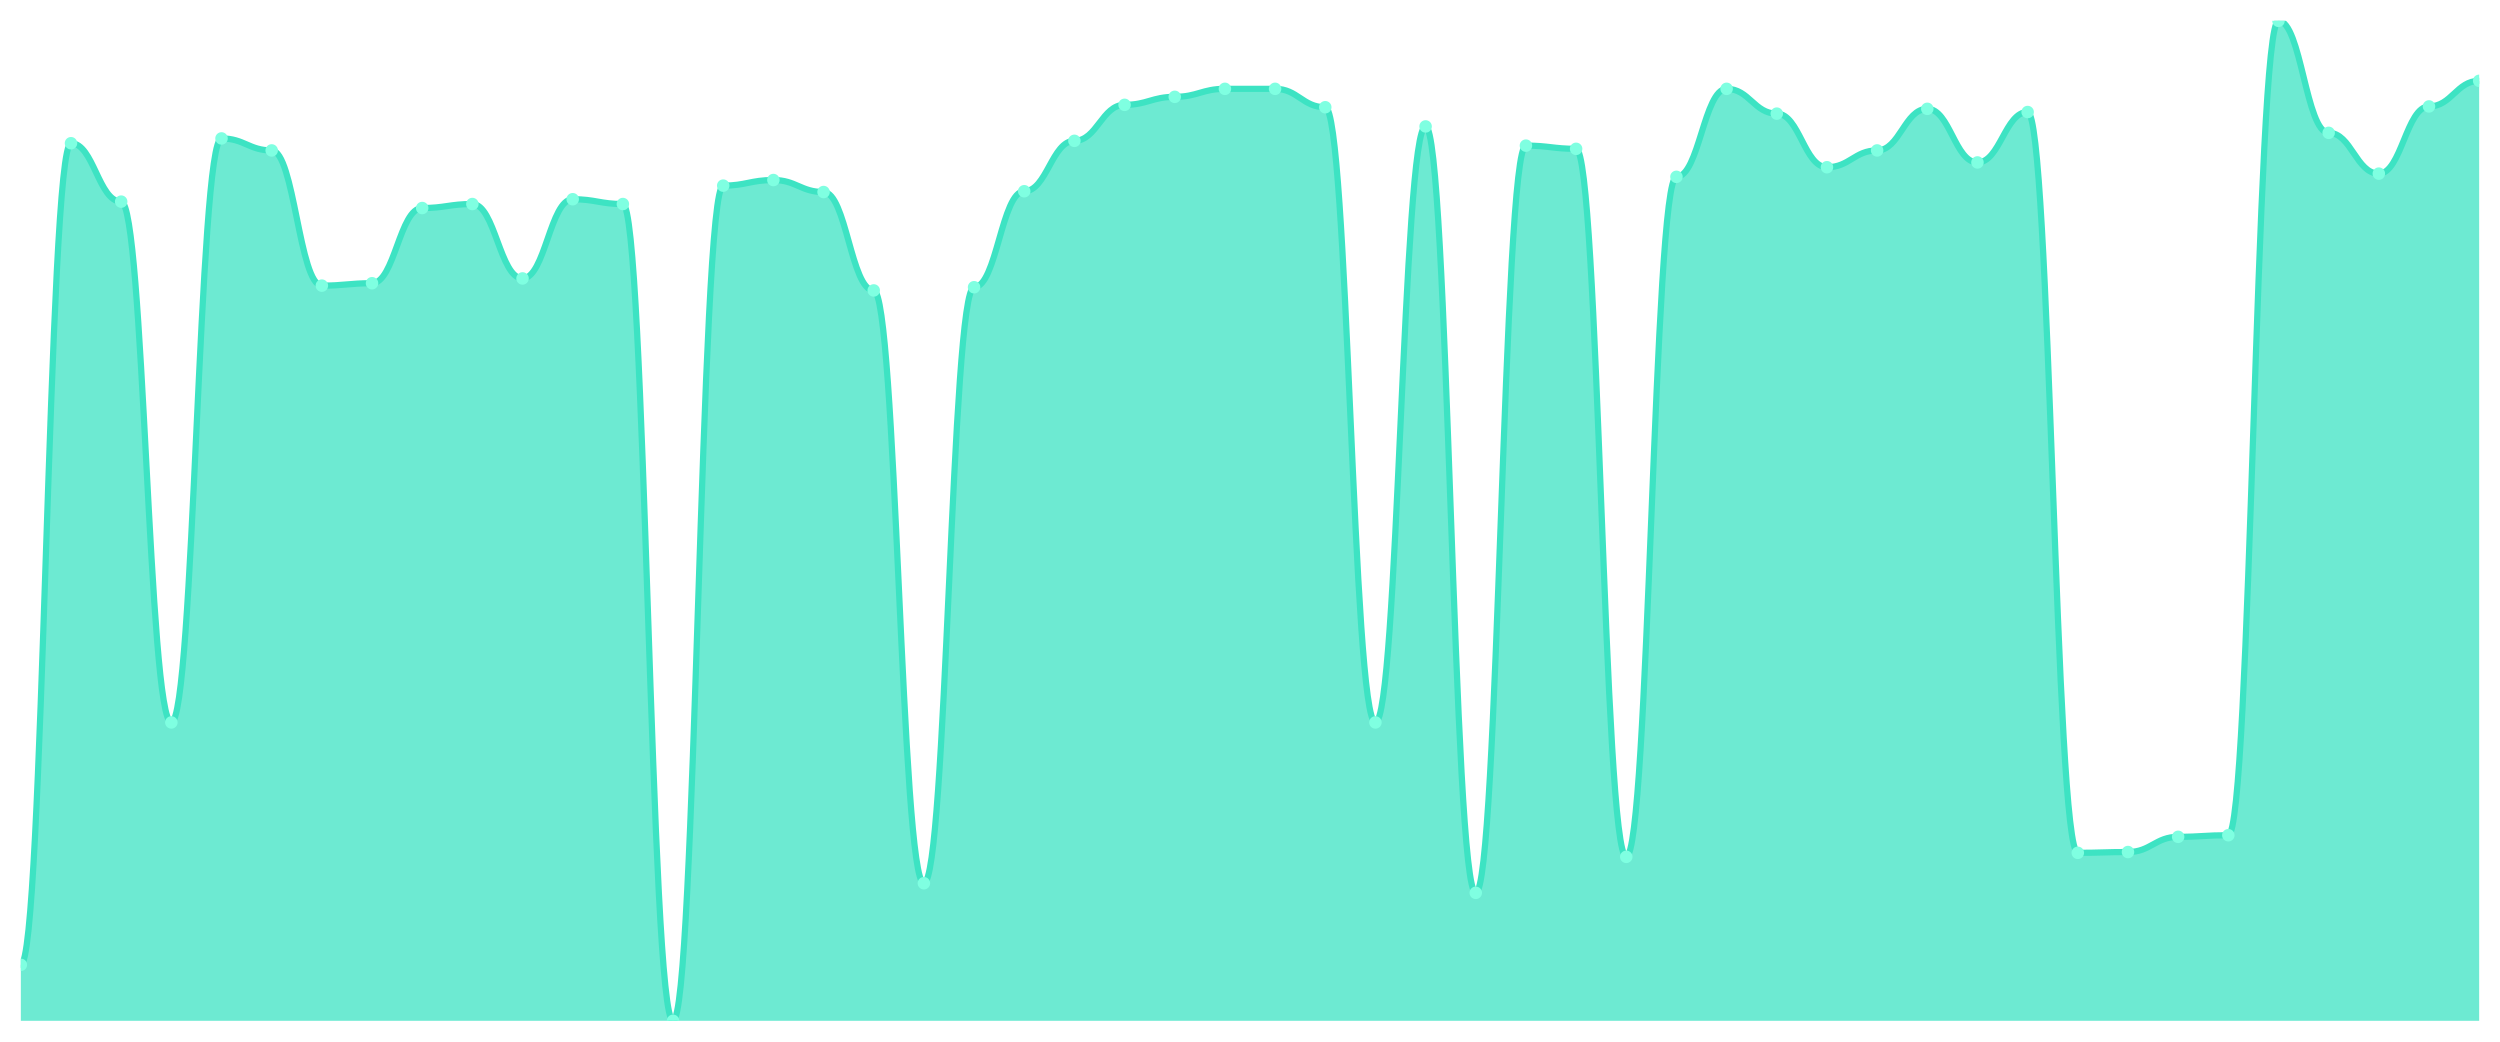
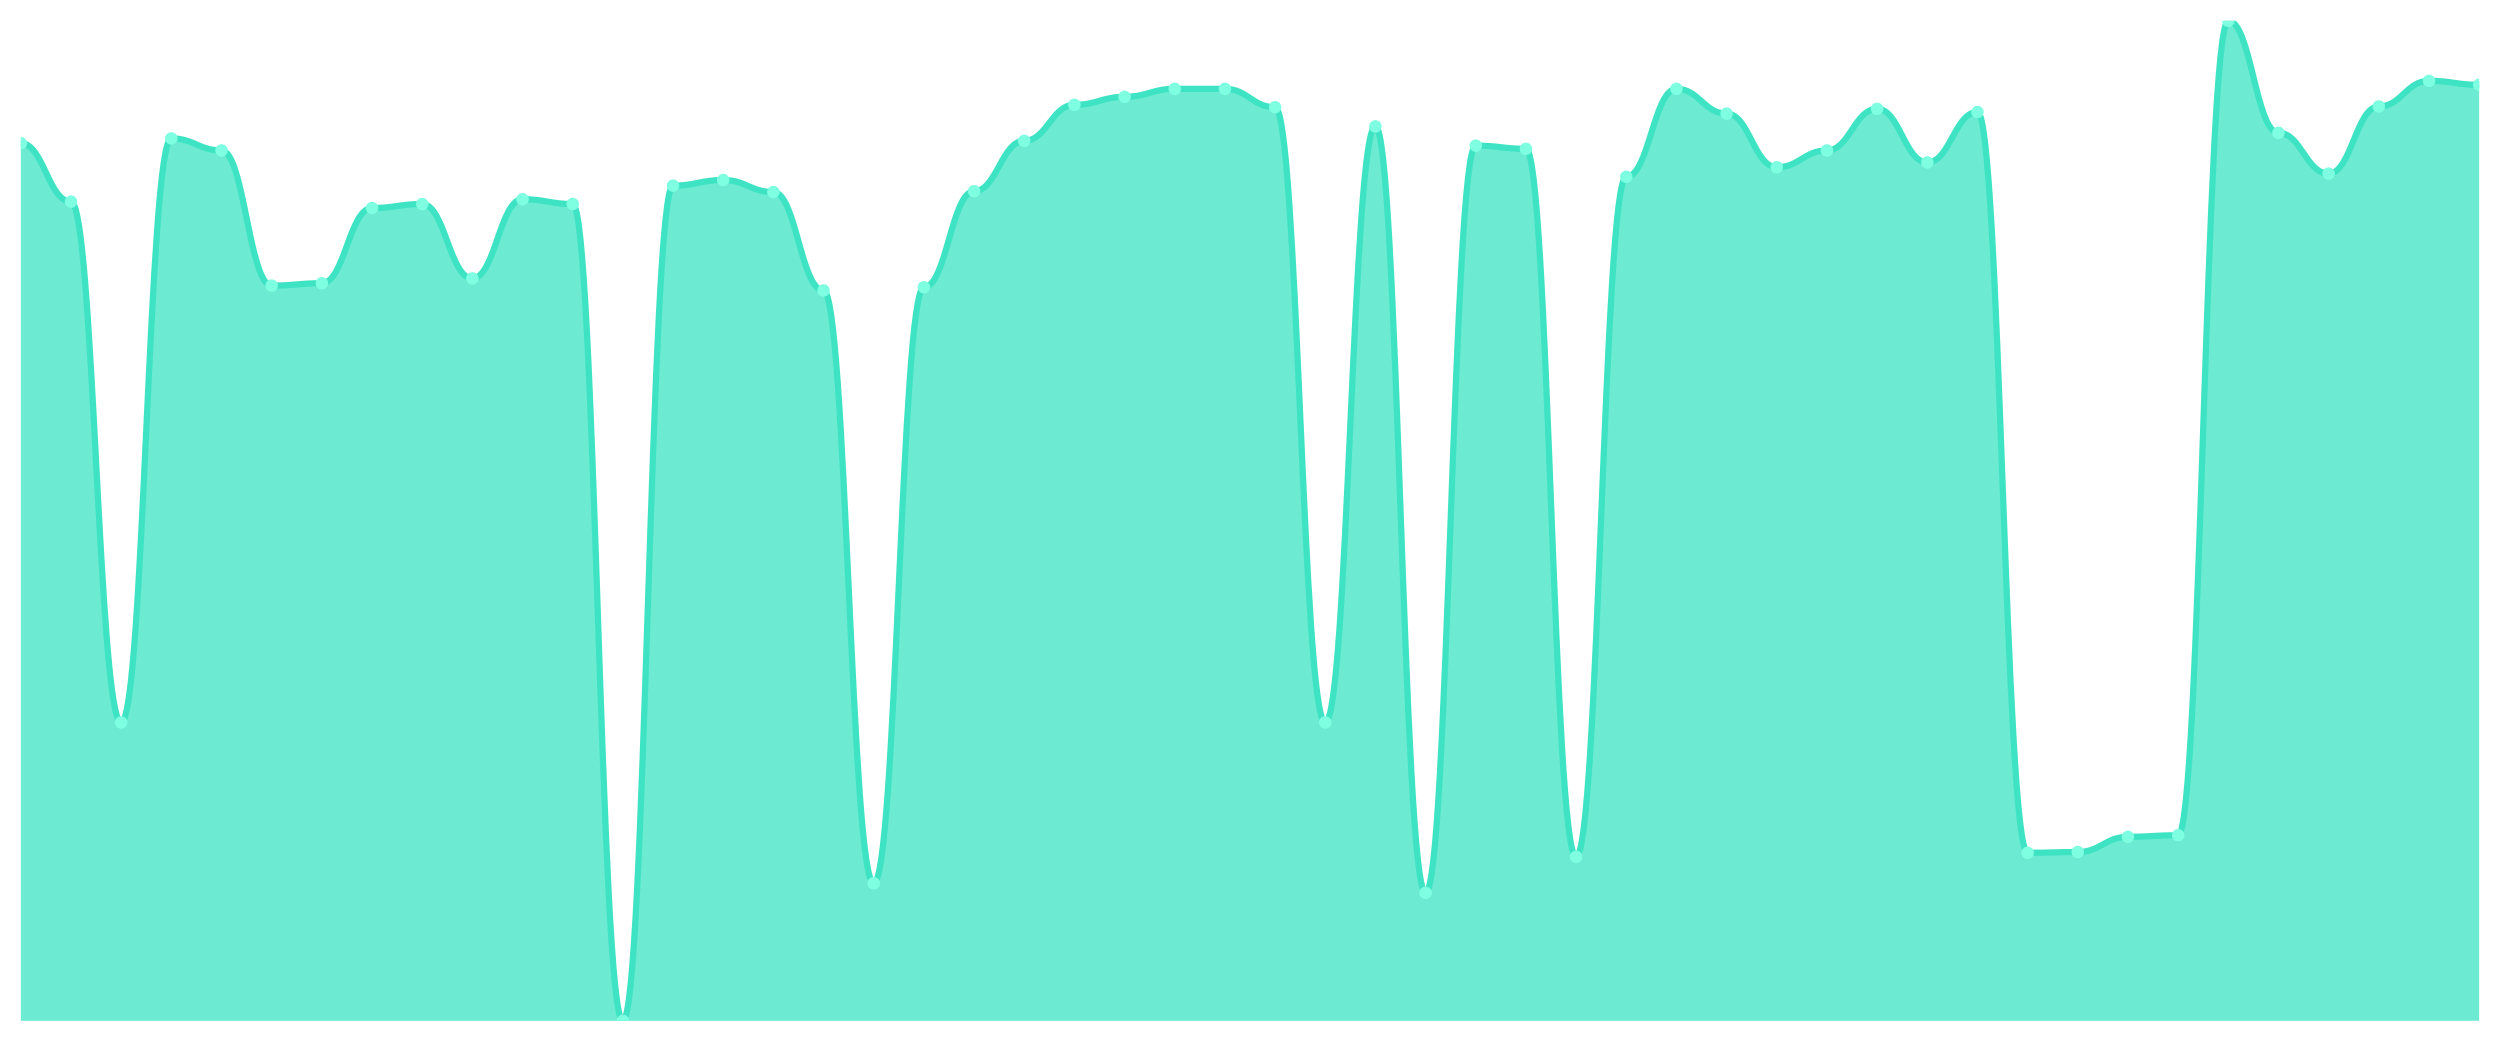
<svg xmlns="http://www.w3.org/2000/svg" viewBox="0 0 1200 500" width="1200" height="500">
  <defs>
    <clipPath id="c">
      <rect x="10" y="10" width="1180" height="480" />
    </clipPath>
  </defs>
  <rect width="1200" height="500" fill="none" />
  <g clip-path="url(#c)">
-     <path d="M 10,490 L 10,463.12 C 20.837,463.12 23.245,68.752 34.082,68.752 C 44.918,68.752 47.327,96.784 58.163,96.784 C 69,96.784 71.408,346.768 82.245,346.768 C 93.082,346.768 95.49,66.448 106.327,66.448 C 117.163,66.448 119.571,72.208 130.408,72.208 C 141.245,72.208 143.653,137.104 154.49,137.104 C 165.327,137.104 167.735,135.952 178.571,135.952 C 189.408,135.952 191.816,99.856 202.653,99.856 C 213.49,99.856 215.898,97.936 226.735,97.936 C 237.571,97.936 239.98,133.648 250.816,133.648 C 261.653,133.648 264.061,95.632 274.898,95.632 C 285.735,95.632 288.143,97.936 298.98,97.936 C 309.816,97.936 312.224,490 323.061,490 C 333.898,490 336.306,89.104 347.143,89.104 C 357.98,89.104 360.388,86.416 371.224,86.416 C 382.061,86.416 384.469,92.176 395.306,92.176 C 406.143,92.176 408.551,139.408 419.388,139.408 C 430.224,139.408 432.633,423.952 443.469,423.952 C 454.306,423.952 456.714,137.872 467.551,137.872 C 478.388,137.872 480.796,91.792 491.633,91.792 C 502.469,91.792 504.878,67.6 515.714,67.6 C 526.551,67.6 528.959,50.32 539.796,50.32 C 550.633,50.32 553.041,46.48 563.878,46.48 C 574.714,46.48 577.122,42.64 587.959,42.64 C 598.796,42.64 601.204,42.64 612.041,42.64 C 622.878,42.64 625.286,51.472 636.122,51.472 C 646.959,51.472 649.367,346.768 660.204,346.768 C 671.041,346.768 673.449,60.688 684.286,60.688 C 695.122,60.688 697.531,428.56 708.367,428.56 C 719.204,428.56 721.612,69.904 732.449,69.904 C 743.286,69.904 745.694,71.44 756.531,71.44 C 767.367,71.44 769.776,411.28 780.612,411.28 C 791.449,411.28 793.857,84.88 804.694,84.88 C 815.531,84.88 817.939,42.64 828.776,42.64 C 839.612,42.64 842.02,54.544 852.857,54.544 C 863.694,54.544 866.102,80.272 876.939,80.272 C 887.776,80.272 890.184,72.208 901.02,72.208 C 911.857,72.208 914.265,52.24 925.102,52.24 C 935.939,52.24 938.347,77.968 949.184,77.968 C 960.02,77.968 962.429,53.776 973.265,53.776 C 984.102,53.776 986.51,409.36 997.347,409.36 C 1008.184,409.36 1010.592,408.976 1021.429,408.976 C 1032.265,408.976 1034.673,401.68 1045.51,401.68 C 1056.347,401.68 1058.755,400.912 1069.592,400.912 C 1080.429,400.912 1082.837,10 1093.673,10 C 1104.51,10 1106.918,63.76 1117.755,63.76 C 1128.592,63.76 1131,83.344 1141.837,83.344 C 1152.673,83.344 1155.082,51.088 1165.918,51.088 C 1176.755,51.088 1179.163,38.8 1190,38.8 L 1190,490 Z" fill="rgba(61,227,195,0.75)" />
-     <path d="M 10,463.12 C 20.837,463.12 23.245,68.752 34.082,68.752 C 44.918,68.752 47.327,96.784 58.163,96.784 C 69,96.784 71.408,346.768 82.245,346.768 C 93.082,346.768 95.49,66.448 106.327,66.448 C 117.163,66.448 119.571,72.208 130.408,72.208 C 141.245,72.208 143.653,137.104 154.49,137.104 C 165.327,137.104 167.735,135.952 178.571,135.952 C 189.408,135.952 191.816,99.856 202.653,99.856 C 213.49,99.856 215.898,97.936 226.735,97.936 C 237.571,97.936 239.98,133.648 250.816,133.648 C 261.653,133.648 264.061,95.632 274.898,95.632 C 285.735,95.632 288.143,97.936 298.98,97.936 C 309.816,97.936 312.224,490 323.061,490 C 333.898,490 336.306,89.104 347.143,89.104 C 357.98,89.104 360.388,86.416 371.224,86.416 C 382.061,86.416 384.469,92.176 395.306,92.176 C 406.143,92.176 408.551,139.408 419.388,139.408 C 430.224,139.408 432.633,423.952 443.469,423.952 C 454.306,423.952 456.714,137.872 467.551,137.872 C 478.388,137.872 480.796,91.792 491.633,91.792 C 502.469,91.792 504.878,67.6 515.714,67.6 C 526.551,67.6 528.959,50.32 539.796,50.32 C 550.633,50.32 553.041,46.48 563.878,46.48 C 574.714,46.48 577.122,42.64 587.959,42.64 C 598.796,42.64 601.204,42.64 612.041,42.64 C 622.878,42.64 625.286,51.472 636.122,51.472 C 646.959,51.472 649.367,346.768 660.204,346.768 C 671.041,346.768 673.449,60.688 684.286,60.688 C 695.122,60.688 697.531,428.56 708.367,428.56 C 719.204,428.56 721.612,69.904 732.449,69.904 C 743.286,69.904 745.694,71.44 756.531,71.44 C 767.367,71.44 769.776,411.28 780.612,411.28 C 791.449,411.28 793.857,84.88 804.694,84.88 C 815.531,84.88 817.939,42.64 828.776,42.64 C 839.612,42.64 842.02,54.544 852.857,54.544 C 863.694,54.544 866.102,80.272 876.939,80.272 C 887.776,80.272 890.184,72.208 901.02,72.208 C 911.857,72.208 914.265,52.24 925.102,52.24 C 935.939,52.24 938.347,77.968 949.184,77.968 C 960.02,77.968 962.429,53.776 973.265,53.776 C 984.102,53.776 986.51,409.36 997.347,409.36 C 1008.184,409.36 1010.592,408.976 1021.429,408.976 C 1032.265,408.976 1034.673,401.68 1045.51,401.68 C 1056.347,401.68 1058.755,400.912 1069.592,400.912 C 1080.429,400.912 1082.837,10 1093.673,10 C 1104.51,10 1106.918,63.76 1117.755,63.76 C 1128.592,63.76 1131,83.344 1141.837,83.344 C 1152.673,83.344 1155.082,51.088 1165.918,51.088 C 1176.755,51.088 1179.163,38.8 1190,38.8" fill="none" stroke="#3de3c3" stroke-width="3" stroke-linecap="round" stroke-linejoin="round" />
-     <circle cx="10" cy="463.12" r="3" fill="#7fffe1" />
-     <circle cx="34.082" cy="68.752" r="3" fill="#7fffe1" />
-     <circle cx="58.163" cy="96.784" r="3" fill="#7fffe1" />
-     <circle cx="82.245" cy="346.768" r="3" fill="#7fffe1" />
-     <circle cx="106.327" cy="66.448" r="3" fill="#7fffe1" />
-     <circle cx="130.408" cy="72.208" r="3" fill="#7fffe1" />
-     <circle cx="154.49" cy="137.104" r="3" fill="#7fffe1" />
-     <circle cx="178.571" cy="135.952" r="3" fill="#7fffe1" />
-     <circle cx="202.653" cy="99.856" r="3" fill="#7fffe1" />
-     <circle cx="226.735" cy="97.936" r="3" fill="#7fffe1" />
-     <circle cx="250.816" cy="133.648" r="3" fill="#7fffe1" />
-     <circle cx="274.898" cy="95.632" r="3" fill="#7fffe1" />
-     <circle cx="298.98" cy="97.936" r="3" fill="#7fffe1" />
-     <circle cx="323.061" cy="490" r="3" fill="#7fffe1" />
-     <circle cx="347.143" cy="89.104" r="3" fill="#7fffe1" />
-     <circle cx="371.224" cy="86.416" r="3" fill="#7fffe1" />
-     <circle cx="395.306" cy="92.176" r="3" fill="#7fffe1" />
-     <circle cx="419.388" cy="139.408" r="3" fill="#7fffe1" />
-     <circle cx="443.469" cy="423.952" r="3" fill="#7fffe1" />
-     <circle cx="467.551" cy="137.872" r="3" fill="#7fffe1" />
-     <circle cx="491.633" cy="91.792" r="3" fill="#7fffe1" />
-     <circle cx="515.714" cy="67.6" r="3" fill="#7fffe1" />
-     <circle cx="539.796" cy="50.32" r="3" fill="#7fffe1" />
-     <circle cx="563.878" cy="46.48" r="3" fill="#7fffe1" />
+     <path d="M 10,490 L 10,68.752 C 20.837,68.752 23.245,96.784 34.082,96.784 C 44.918,96.784 47.327,346.768 58.163,346.768 C 69,346.768 71.408,66.448 82.245,66.448 C 93.082,66.448 95.49,72.208 106.327,72.208 C 117.163,72.208 119.571,137.104 130.408,137.104 C 141.245,137.104 143.653,135.952 154.49,135.952 C 165.327,135.952 167.735,99.856 178.571,99.856 C 189.408,99.856 191.816,97.936 202.653,97.936 C 213.49,97.936 215.898,133.648 226.735,133.648 C 237.571,133.648 239.98,95.632 250.816,95.632 C 261.653,95.632 264.061,97.936 274.898,97.936 C 285.735,97.936 288.143,490 298.98,490 C 309.816,490 312.224,89.104 323.061,89.104 C 333.898,89.104 336.306,86.416 347.143,86.416 C 357.98,86.416 360.388,92.176 371.224,92.176 C 382.061,92.176 384.469,139.408 395.306,139.408 C 406.143,139.408 408.551,423.952 419.388,423.952 C 430.224,423.952 432.633,137.872 443.469,137.872 C 454.306,137.872 456.714,91.792 467.551,91.792 C 478.388,91.792 480.796,67.6 491.633,67.6 C 502.469,67.6 504.878,50.32 515.714,50.32 C 526.551,50.32 528.959,46.48 539.796,46.48 C 550.633,46.48 553.041,42.64 563.878,42.64 C 574.714,42.64 577.122,42.64 587.959,42.64 C 598.796,42.64 601.204,51.472 612.041,51.472 C 622.878,51.472 625.286,346.768 636.122,346.768 C 646.959,346.768 649.367,60.688 660.204,60.688 C 671.041,60.688 673.449,428.56 684.286,428.56 C 695.122,428.56 697.531,69.904 708.367,69.904 C 719.204,69.904 721.612,71.44 732.449,71.44 C 743.286,71.44 745.694,411.28 756.531,411.28 C 767.367,411.28 769.776,84.88 780.612,84.88 C 791.449,84.88 793.857,42.64 804.694,42.64 C 815.531,42.64 817.939,54.544 828.776,54.544 C 839.612,54.544 842.02,80.272 852.857,80.272 C 863.694,80.272 866.102,72.208 876.939,72.208 C 887.776,72.208 890.184,52.24 901.02,52.24 C 911.857,52.24 914.265,77.968 925.102,77.968 C 935.939,77.968 938.347,53.776 949.184,53.776 C 960.02,53.776 962.429,409.36 973.265,409.36 C 984.102,409.36 986.51,408.976 997.347,408.976 C 1008.184,408.976 1010.592,401.68 1021.429,401.68 C 1032.265,401.68 1034.673,400.912 1045.51,400.912 C 1056.347,400.912 1058.755,10 1069.592,10 C 1080.429,10 1082.837,63.76 1093.673,63.76 C 1104.51,63.76 1106.918,83.344 1117.755,83.344 C 1128.592,83.344 1131,51.088 1141.837,51.088 C 1152.673,51.088 1155.082,38.8 1165.918,38.8 C 1176.755,38.8 1179.163,40.72 1190,40.72 L 1190,490 Z" fill="rgba(61,227,195,0.75)" />
+     <path d="M 10,68.752 C 20.837,68.752 23.245,96.784 34.082,96.784 C 44.918,96.784 47.327,346.768 58.163,346.768 C 69,346.768 71.408,66.448 82.245,66.448 C 93.082,66.448 95.49,72.208 106.327,72.208 C 117.163,72.208 119.571,137.104 130.408,137.104 C 141.245,137.104 143.653,135.952 154.49,135.952 C 165.327,135.952 167.735,99.856 178.571,99.856 C 189.408,99.856 191.816,97.936 202.653,97.936 C 213.49,97.936 215.898,133.648 226.735,133.648 C 237.571,133.648 239.98,95.632 250.816,95.632 C 261.653,95.632 264.061,97.936 274.898,97.936 C 285.735,97.936 288.143,490 298.98,490 C 309.816,490 312.224,89.104 323.061,89.104 C 333.898,89.104 336.306,86.416 347.143,86.416 C 357.98,86.416 360.388,92.176 371.224,92.176 C 382.061,92.176 384.469,139.408 395.306,139.408 C 406.143,139.408 408.551,423.952 419.388,423.952 C 430.224,423.952 432.633,137.872 443.469,137.872 C 454.306,137.872 456.714,91.792 467.551,91.792 C 478.388,91.792 480.796,67.6 491.633,67.6 C 502.469,67.6 504.878,50.32 515.714,50.32 C 526.551,50.32 528.959,46.48 539.796,46.48 C 550.633,46.48 553.041,42.64 563.878,42.64 C 574.714,42.64 577.122,42.64 587.959,42.64 C 598.796,42.64 601.204,51.472 612.041,51.472 C 622.878,51.472 625.286,346.768 636.122,346.768 C 646.959,346.768 649.367,60.688 660.204,60.688 C 671.041,60.688 673.449,428.56 684.286,428.56 C 695.122,428.56 697.531,69.904 708.367,69.904 C 719.204,69.904 721.612,71.44 732.449,71.44 C 743.286,71.44 745.694,411.28 756.531,411.28 C 767.367,411.28 769.776,84.88 780.612,84.88 C 791.449,84.88 793.857,42.64 804.694,42.64 C 815.531,42.64 817.939,54.544 828.776,54.544 C 839.612,54.544 842.02,80.272 852.857,80.272 C 863.694,80.272 866.102,72.208 876.939,72.208 C 887.776,72.208 890.184,52.24 901.02,52.24 C 911.857,52.24 914.265,77.968 925.102,77.968 C 935.939,77.968 938.347,53.776 949.184,53.776 C 960.02,53.776 962.429,409.36 973.265,409.36 C 984.102,409.36 986.51,408.976 997.347,408.976 C 1008.184,408.976 1010.592,401.68 1021.429,401.68 C 1032.265,401.68 1034.673,400.912 1045.51,400.912 C 1056.347,400.912 1058.755,10 1069.592,10 C 1080.429,10 1082.837,63.76 1093.673,63.76 C 1104.51,63.76 1106.918,83.344 1117.755,83.344 C 1128.592,83.344 1131,51.088 1141.837,51.088 C 1152.673,51.088 1155.082,38.8 1165.918,38.8 C 1176.755,38.8 1179.163,40.72 1190,40.72" fill="none" stroke="#3de3c3" stroke-width="3" stroke-linecap="round" stroke-linejoin="round" />
+     <circle cx="10" cy="68.752" r="3" fill="#7fffe1" />
+     <circle cx="34.082" cy="96.784" r="3" fill="#7fffe1" />
+     <circle cx="58.163" cy="346.768" r="3" fill="#7fffe1" />
+     <circle cx="82.245" cy="66.448" r="3" fill="#7fffe1" />
+     <circle cx="106.327" cy="72.208" r="3" fill="#7fffe1" />
+     <circle cx="130.408" cy="137.104" r="3" fill="#7fffe1" />
+     <circle cx="154.49" cy="135.952" r="3" fill="#7fffe1" />
+     <circle cx="178.571" cy="99.856" r="3" fill="#7fffe1" />
+     <circle cx="202.653" cy="97.936" r="3" fill="#7fffe1" />
+     <circle cx="226.735" cy="133.648" r="3" fill="#7fffe1" />
+     <circle cx="250.816" cy="95.632" r="3" fill="#7fffe1" />
+     <circle cx="274.898" cy="97.936" r="3" fill="#7fffe1" />
+     <circle cx="298.98" cy="490" r="3" fill="#7fffe1" />
+     <circle cx="323.061" cy="89.104" r="3" fill="#7fffe1" />
+     <circle cx="347.143" cy="86.416" r="3" fill="#7fffe1" />
+     <circle cx="371.224" cy="92.176" r="3" fill="#7fffe1" />
+     <circle cx="395.306" cy="139.408" r="3" fill="#7fffe1" />
+     <circle cx="419.388" cy="423.952" r="3" fill="#7fffe1" />
+     <circle cx="443.469" cy="137.872" r="3" fill="#7fffe1" />
+     <circle cx="467.551" cy="91.792" r="3" fill="#7fffe1" />
+     <circle cx="491.633" cy="67.6" r="3" fill="#7fffe1" />
+     <circle cx="515.714" cy="50.32" r="3" fill="#7fffe1" />
+     <circle cx="539.796" cy="46.48" r="3" fill="#7fffe1" />
+     <circle cx="563.878" cy="42.64" r="3" fill="#7fffe1" />
    <circle cx="587.959" cy="42.64" r="3" fill="#7fffe1" />
-     <circle cx="612.041" cy="42.64" r="3" fill="#7fffe1" />
-     <circle cx="636.122" cy="51.472" r="3" fill="#7fffe1" />
-     <circle cx="660.204" cy="346.768" r="3" fill="#7fffe1" />
-     <circle cx="684.286" cy="60.688" r="3" fill="#7fffe1" />
-     <circle cx="708.367" cy="428.56" r="3" fill="#7fffe1" />
-     <circle cx="732.449" cy="69.904" r="3" fill="#7fffe1" />
-     <circle cx="756.531" cy="71.44" r="3" fill="#7fffe1" />
-     <circle cx="780.612" cy="411.28" r="3" fill="#7fffe1" />
-     <circle cx="804.694" cy="84.88" r="3" fill="#7fffe1" />
-     <circle cx="828.776" cy="42.64" r="3" fill="#7fffe1" />
-     <circle cx="852.857" cy="54.544" r="3" fill="#7fffe1" />
-     <circle cx="876.939" cy="80.272" r="3" fill="#7fffe1" />
-     <circle cx="901.02" cy="72.208" r="3" fill="#7fffe1" />
-     <circle cx="925.102" cy="52.24" r="3" fill="#7fffe1" />
-     <circle cx="949.184" cy="77.968" r="3" fill="#7fffe1" />
-     <circle cx="973.265" cy="53.776" r="3" fill="#7fffe1" />
-     <circle cx="997.347" cy="409.36" r="3" fill="#7fffe1" />
-     <circle cx="1021.429" cy="408.976" r="3" fill="#7fffe1" />
-     <circle cx="1045.51" cy="401.68" r="3" fill="#7fffe1" />
-     <circle cx="1069.592" cy="400.912" r="3" fill="#7fffe1" />
-     <circle cx="1093.673" cy="10" r="3" fill="#7fffe1" />
-     <circle cx="1117.755" cy="63.76" r="3" fill="#7fffe1" />
-     <circle cx="1141.837" cy="83.344" r="3" fill="#7fffe1" />
-     <circle cx="1165.918" cy="51.088" r="3" fill="#7fffe1" />
-     <circle cx="1190" cy="38.8" r="3" fill="#7fffe1" />
+     <circle cx="612.041" cy="51.472" r="3" fill="#7fffe1" />
+     <circle cx="636.122" cy="346.768" r="3" fill="#7fffe1" />
+     <circle cx="660.204" cy="60.688" r="3" fill="#7fffe1" />
+     <circle cx="684.286" cy="428.56" r="3" fill="#7fffe1" />
+     <circle cx="708.367" cy="69.904" r="3" fill="#7fffe1" />
+     <circle cx="732.449" cy="71.44" r="3" fill="#7fffe1" />
+     <circle cx="756.531" cy="411.28" r="3" fill="#7fffe1" />
+     <circle cx="780.612" cy="84.88" r="3" fill="#7fffe1" />
+     <circle cx="804.694" cy="42.64" r="3" fill="#7fffe1" />
+     <circle cx="828.776" cy="54.544" r="3" fill="#7fffe1" />
+     <circle cx="852.857" cy="80.272" r="3" fill="#7fffe1" />
+     <circle cx="876.939" cy="72.208" r="3" fill="#7fffe1" />
+     <circle cx="901.02" cy="52.24" r="3" fill="#7fffe1" />
+     <circle cx="925.102" cy="77.968" r="3" fill="#7fffe1" />
+     <circle cx="949.184" cy="53.776" r="3" fill="#7fffe1" />
+     <circle cx="973.265" cy="409.36" r="3" fill="#7fffe1" />
+     <circle cx="997.347" cy="408.976" r="3" fill="#7fffe1" />
+     <circle cx="1021.429" cy="401.68" r="3" fill="#7fffe1" />
+     <circle cx="1045.51" cy="400.912" r="3" fill="#7fffe1" />
+     <circle cx="1069.592" cy="10" r="3" fill="#7fffe1" />
+     <circle cx="1093.673" cy="63.76" r="3" fill="#7fffe1" />
+     <circle cx="1117.755" cy="83.344" r="3" fill="#7fffe1" />
+     <circle cx="1141.837" cy="51.088" r="3" fill="#7fffe1" />
+     <circle cx="1165.918" cy="38.8" r="3" fill="#7fffe1" />
+     <circle cx="1190" cy="40.72" r="3" fill="#7fffe1" />
  </g>
</svg>
